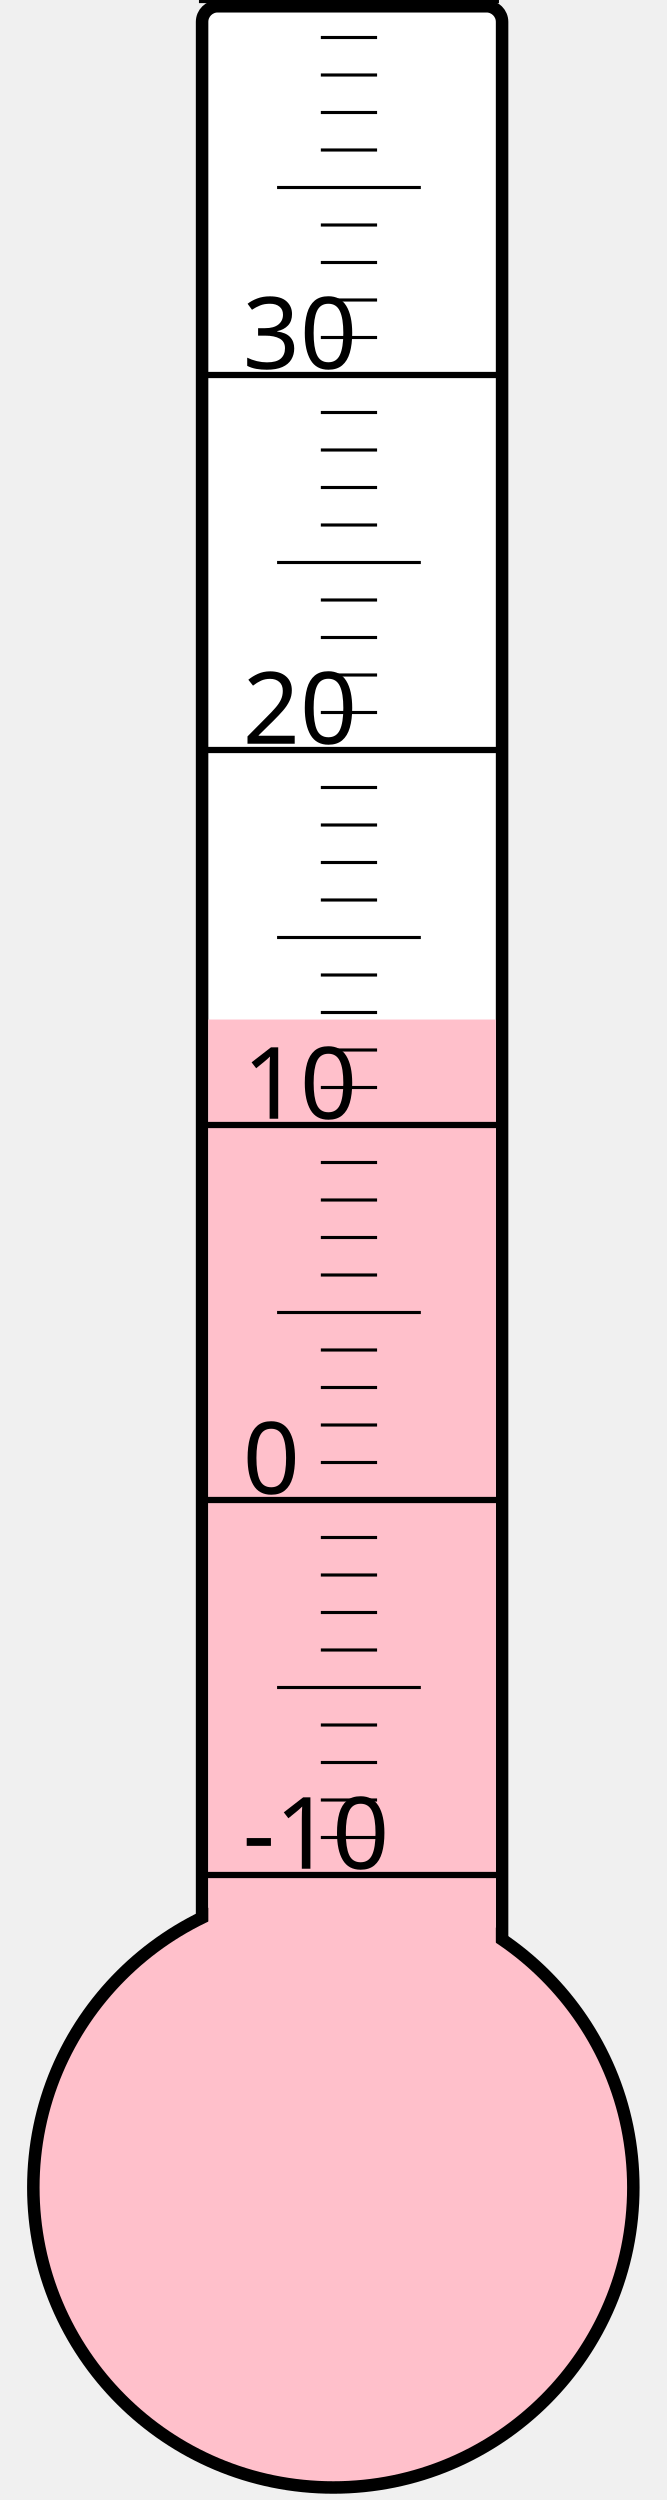
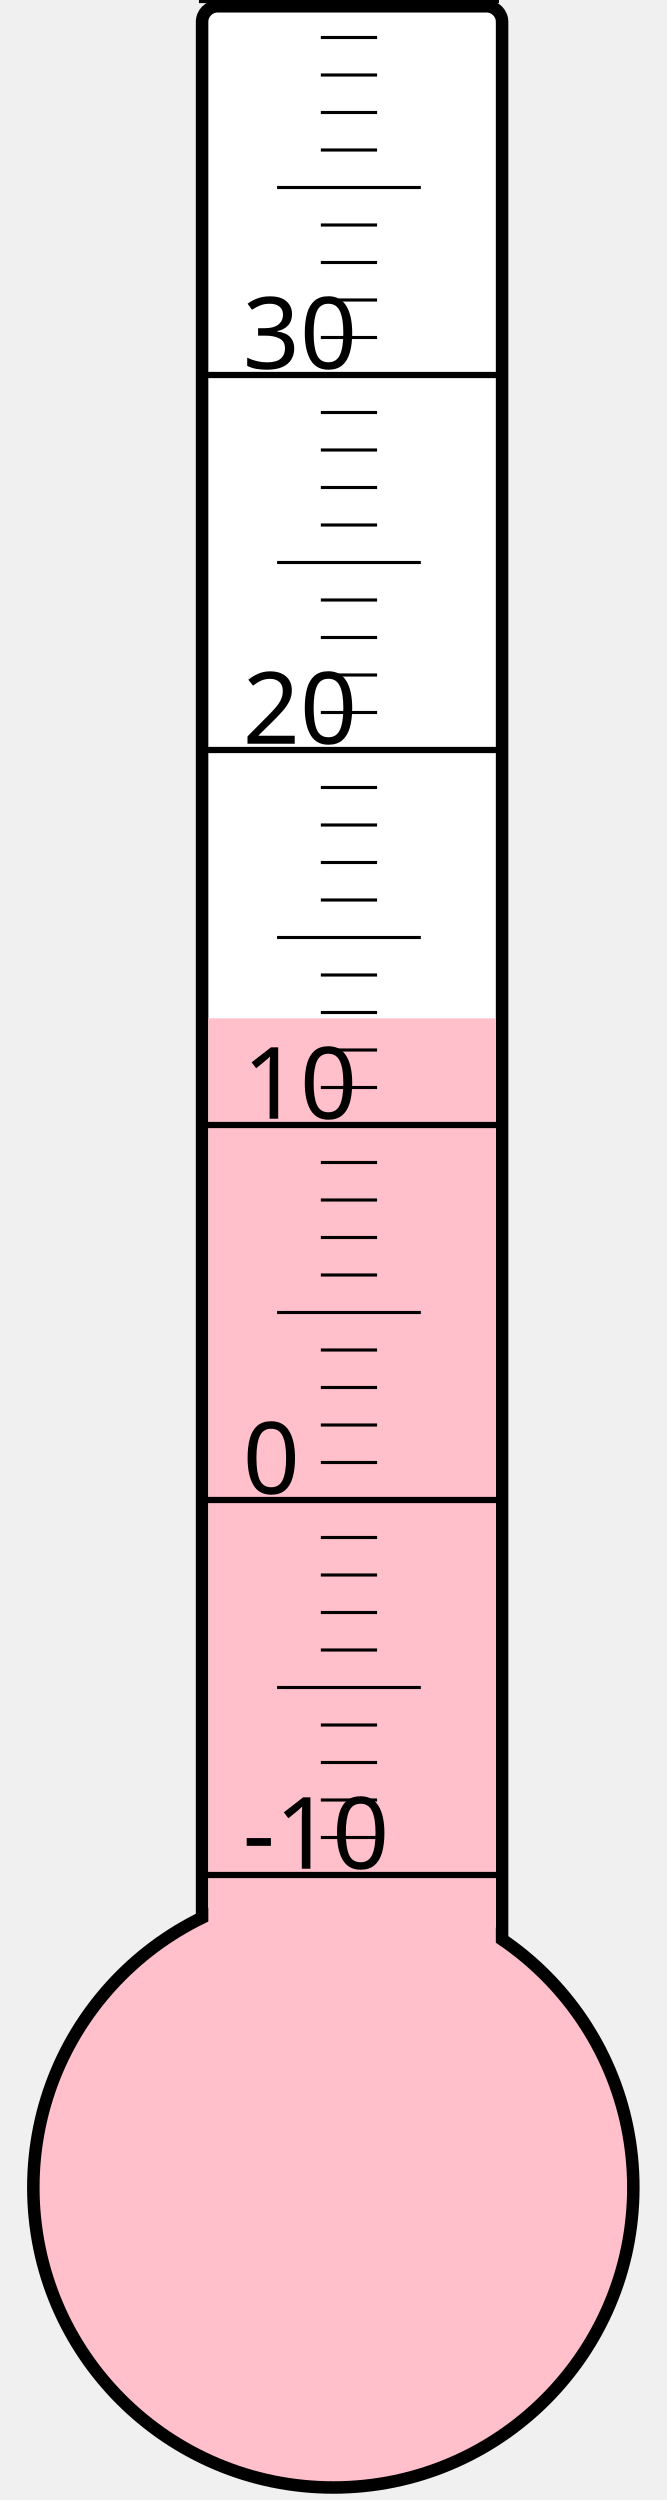
<svg xmlns="http://www.w3.org/2000/svg" width="40px" height="150px" viewBox="0 0 200 800">
  <rect width="200" height="800" x="0" y="0" style="fill: #ffffeb; fill-opacity: 0;" />
  <rect width="96" height="680" x="58" y="2" rx="5" ry="5" style="fill: white; fill-opacity: 1; stroke: black; stroke-width: 4;" />
  <circle cx="100" cy="700" r="96" style="fill: pink; stroke: black; stroke-width: 4;" />
-   <rect width="92" height="373.75" x="60" y="326.25" style="fill: pink; fill-opacity: 1; stroke-width: 0;" />
+   <rect width="92" height="374.125" x="60" y="325.875" style="fill: pink; fill-opacity: 1; stroke-width: 0;" />
  <text x="71" y="598" style="font-family: sans-serif; font-size: 24pt;">-10</text>
  <text x="71" y="478" style="font-family: sans-serif; font-size: 24pt;">0</text>
  <text x="71" y="358" style="font-family: sans-serif; font-size: 24pt;">10</text>
  <text x="71" y="238" style="font-family: sans-serif; font-size: 24pt;">20</text>
  <text x="71" y="118" style="font-family: sans-serif; font-size: 24pt;">30</text>
  <g style="stroke: black;">
    <line x1="57" y1="600" x2="153" y2="600" style="stroke-width: 2;" />
    <line x1="96" y1="588" x2="114" y2="588" style="stroke-width: 1;" />
    <line x1="96" y1="576" x2="114" y2="576" style="stroke-width: 1;" />
    <line x1="96" y1="564" x2="114" y2="564" style="stroke-width: 1;" />
    <line x1="96" y1="552" x2="114" y2="552" style="stroke-width: 1;" />
    <line x1="82" y1="540" x2="128" y2="540" style="stroke-width: 1;" />
    <line x1="96" y1="528" x2="114" y2="528" style="stroke-width: 1;" />
    <line x1="96" y1="516" x2="114" y2="516" style="stroke-width: 1;" />
    <line x1="96" y1="504" x2="114" y2="504" style="stroke-width: 1;" />
    <line x1="96" y1="492" x2="114" y2="492" style="stroke-width: 1;" />
    <line x1="57" y1="480" x2="153" y2="480" style="stroke-width: 2;" />
    <line x1="96" y1="468" x2="114" y2="468" style="stroke-width: 1;" />
    <line x1="96" y1="456" x2="114" y2="456" style="stroke-width: 1;" />
    <line x1="96" y1="444" x2="114" y2="444" style="stroke-width: 1;" />
    <line x1="96" y1="432" x2="114" y2="432" style="stroke-width: 1;" />
    <line x1="82" y1="420" x2="128" y2="420" style="stroke-width: 1;" />
    <line x1="96" y1="408" x2="114" y2="408" style="stroke-width: 1;" />
    <line x1="96" y1="396" x2="114" y2="396" style="stroke-width: 1;" />
    <line x1="96" y1="384" x2="114" y2="384" style="stroke-width: 1;" />
    <line x1="96" y1="372" x2="114" y2="372" style="stroke-width: 1;" />
    <line x1="57" y1="360" x2="153" y2="360" style="stroke-width: 2;" />
    <line x1="96" y1="348" x2="114" y2="348" style="stroke-width: 1;" />
    <line x1="96" y1="336" x2="114" y2="336" style="stroke-width: 1;" />
    <line x1="96" y1="324" x2="114" y2="324" style="stroke-width: 1;" />
    <line x1="96" y1="312" x2="114" y2="312" style="stroke-width: 1;" />
    <line x1="82" y1="300" x2="128" y2="300" style="stroke-width: 1;" />
    <line x1="96" y1="288" x2="114" y2="288" style="stroke-width: 1;" />
    <line x1="96" y1="276" x2="114" y2="276" style="stroke-width: 1;" />
    <line x1="96" y1="264" x2="114" y2="264" style="stroke-width: 1;" />
    <line x1="96" y1="252" x2="114" y2="252" style="stroke-width: 1;" />
    <line x1="57" y1="240" x2="153" y2="240" style="stroke-width: 2;" />
    <line x1="96" y1="228" x2="114" y2="228" style="stroke-width: 1;" />
    <line x1="96" y1="216" x2="114" y2="216" style="stroke-width: 1;" />
    <line x1="96" y1="204" x2="114" y2="204" style="stroke-width: 1;" />
    <line x1="96" y1="192" x2="114" y2="192" style="stroke-width: 1;" />
    <line x1="82" y1="180" x2="128" y2="180" style="stroke-width: 1;" />
    <line x1="96" y1="168" x2="114" y2="168" style="stroke-width: 1;" />
    <line x1="96" y1="156" x2="114" y2="156" style="stroke-width: 1;" />
    <line x1="96" y1="144" x2="114" y2="144" style="stroke-width: 1;" />
    <line x1="96" y1="132" x2="114" y2="132" style="stroke-width: 1;" />
    <line x1="57" y1="120" x2="153" y2="120" style="stroke-width: 2;" />
    <line x1="96" y1="108" x2="114" y2="108" style="stroke-width: 1;" />
    <line x1="96" y1="96" x2="114" y2="96" style="stroke-width: 1;" />
    <line x1="96" y1="84" x2="114" y2="84" style="stroke-width: 1;" />
    <line x1="96" y1="72" x2="114" y2="72" style="stroke-width: 1;" />
    <line x1="82" y1="60" x2="128" y2="60" style="stroke-width: 1;" />
    <line x1="96" y1="48" x2="114" y2="48" style="stroke-width: 1;" />
    <line x1="96" y1="36" x2="114" y2="36" style="stroke-width: 1;" />
    <line x1="96" y1="24" x2="114" y2="24" style="stroke-width: 1;" />
    <line x1="96" y1="12" x2="114" y2="12" style="stroke-width: 1;" />
    <line x1="57" y1="0" x2="153" y2="0" style="stroke-width: 2;" />
  </g>
</svg>
